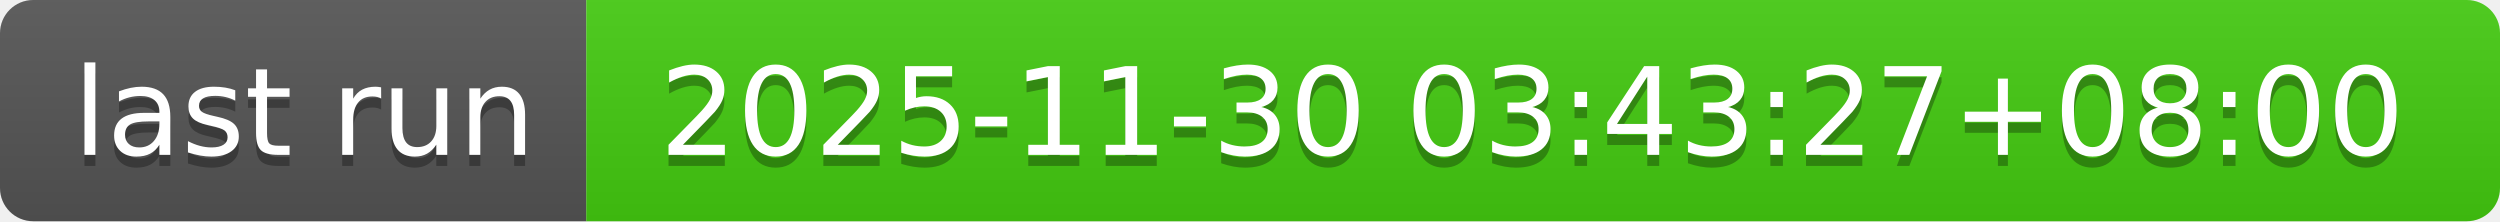
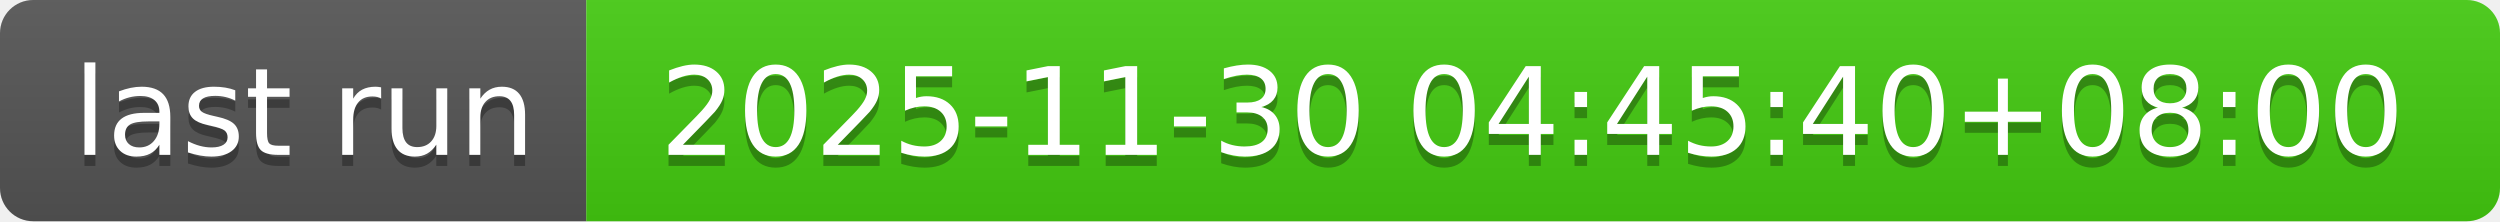
- <svg xmlns="http://www.w3.org/2000/svg" width="226" height="20" role="img" aria-label="last run: 2025-11-30 03:43:27+08:00">
+ <svg xmlns="http://www.w3.org/2000/svg" width="226" height="20" role="img" aria-label="last run: 2025-11-30 04:45:40+08:00">
  <linearGradient id="s" x2="0" y2="100%">
    <stop offset="0" stop-color="#bbb" stop-opacity=".1" />
    <stop offset="1" stop-opacity=".1" />
  </linearGradient>
  <clipPath id="r">
    <rect width="226" height="20" rx="3" fill="#fff" />
  </clipPath>
  <g clip-path="url(#r)">
    <rect width="53" height="20" fill="#555" />
    <rect x="53" width="173" height="20" fill="#4c1" />
    <rect width="226" height="20" fill="url(#s)" />
  </g>
  <g fill="#fff" text-anchor="middle" font-family="Verdana,Geneva,DejaVu Sans,sans-serif" text-rendering="geometricPrecision" font-size="110">
    <text aria-hidden="true" x="275" y="150" fill="#010101" fill-opacity=".3" transform="scale(.1)" textLength="430">last run</text>
    <text x="275" y="140" transform="scale(.1)" fill="#fff" textLength="430">last run</text>
-     <text aria-hidden="true" x="1385" y="150" fill="#010101" fill-opacity=".3" transform="scale(.1)" textLength="1630">2025-11-30 03:43:27+08:00</text>
-     <text x="1385" y="140" transform="scale(.1)" fill="#fff" textLength="1630">2025-11-30 03:43:27+08:00</text>
+     <text aria-hidden="true" x="1385" y="150" fill="#010101" fill-opacity=".3" transform="scale(.1)" textLength="1630">2025-11-30 04:45:40+08:00</text>
+     <text x="1385" y="140" transform="scale(.1)" fill="#fff" textLength="1630">2025-11-30 04:45:40+08:00</text>
  </g>
</svg>
